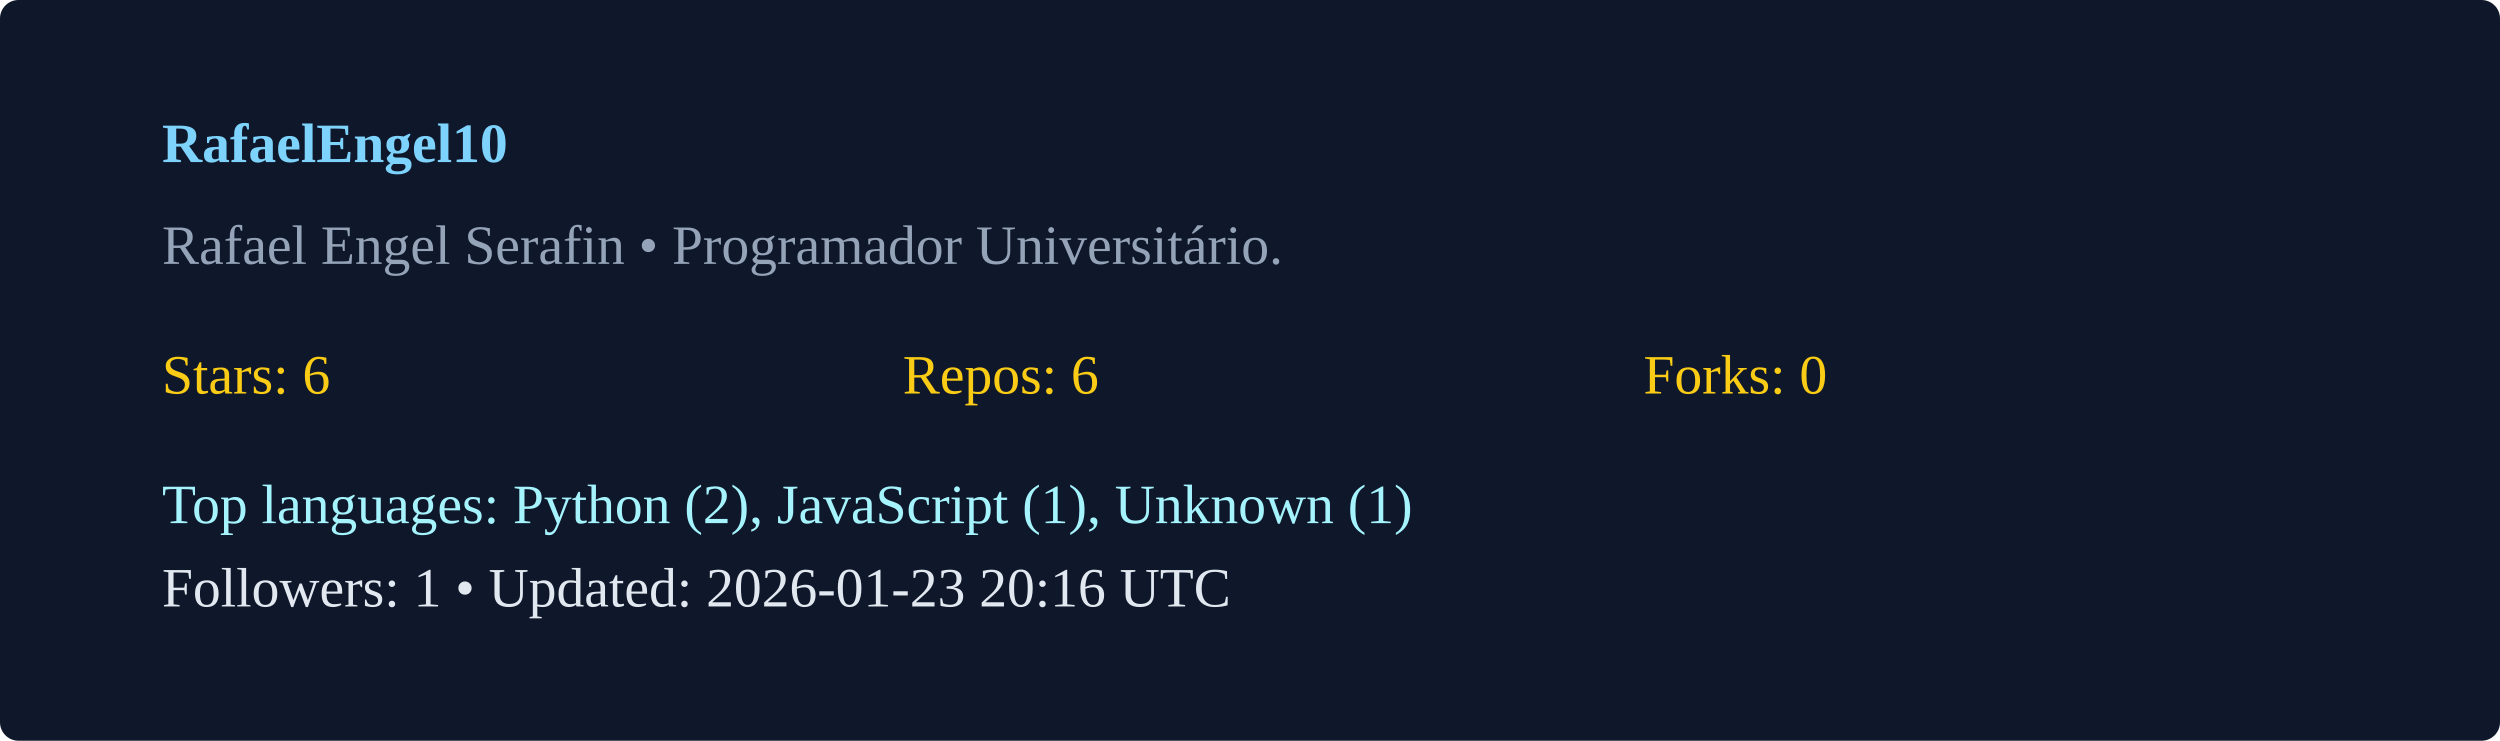
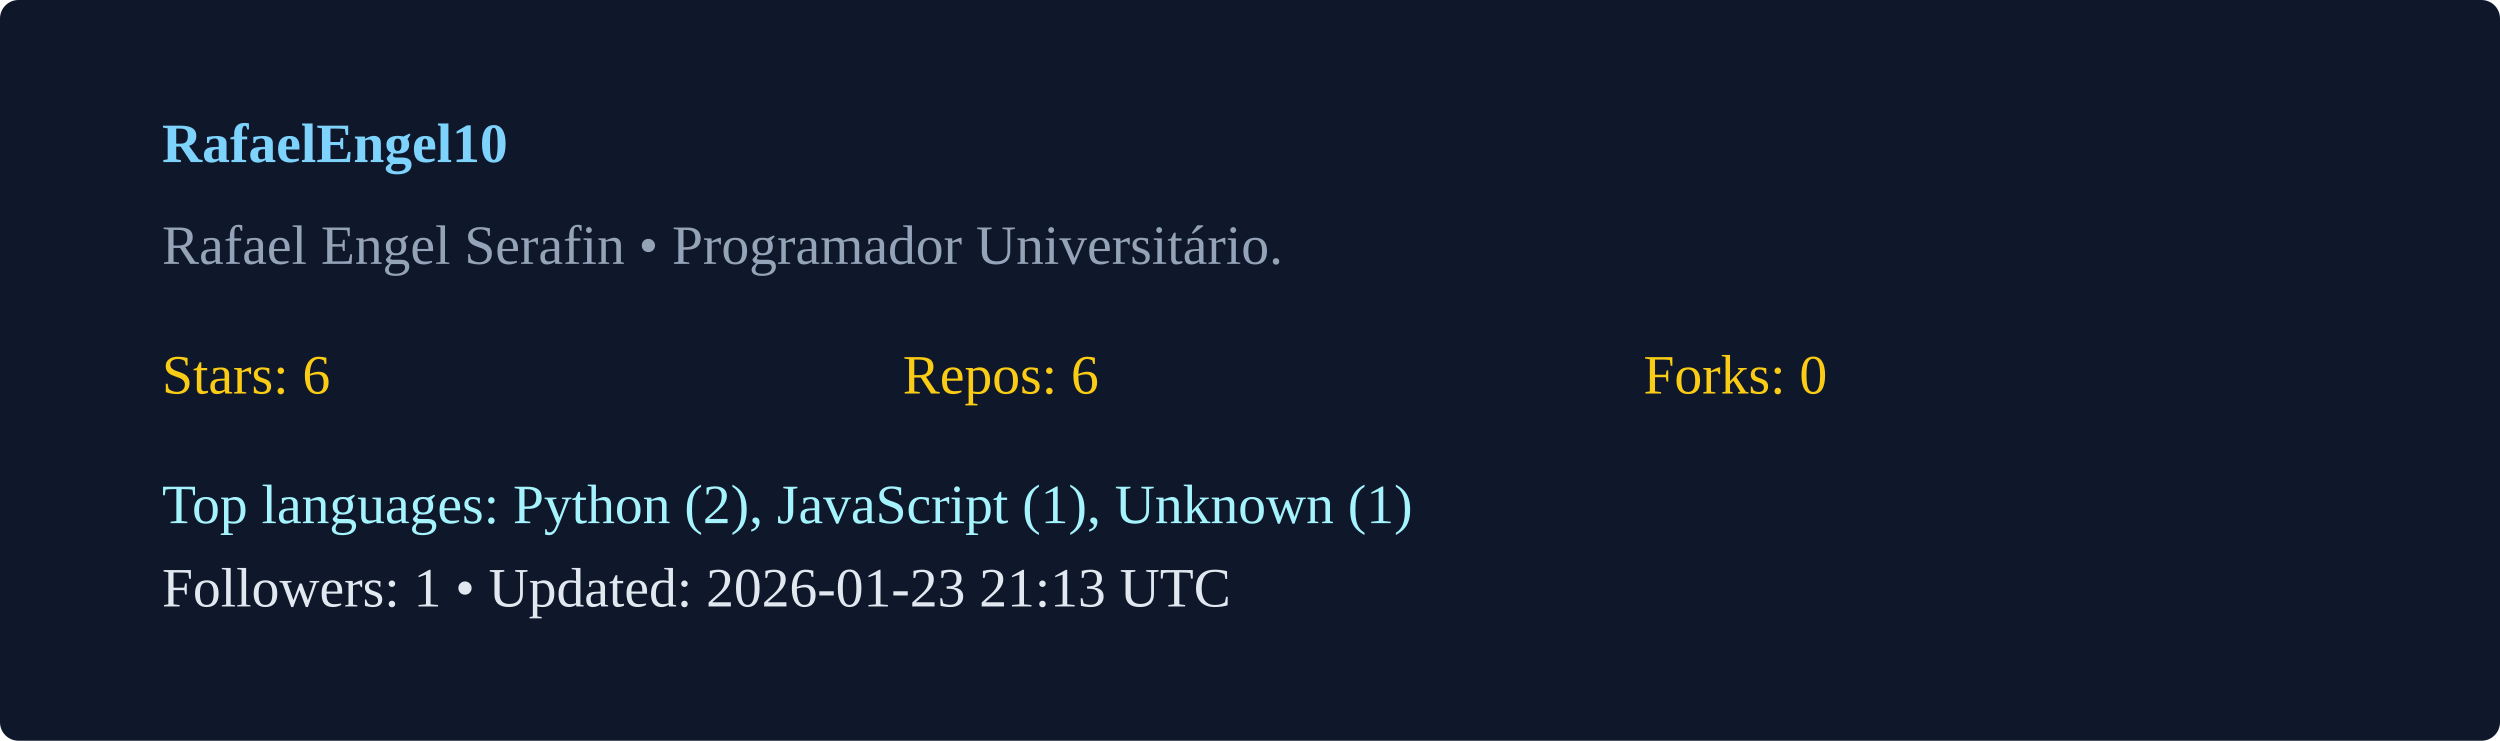
<svg xmlns="http://www.w3.org/2000/svg" width="540" height="160" viewBox="0 0 540 160">
  <rect width="100%" height="100%" rx="4" fill="#0f172a" />
  <g transform="translate(35,35)">
    <text x="0" y="0" fill="#7dd3fc" font-weight="600">RafaelEngel10</text>
    <text x="0" y="22" fill="#94a3b8">Rafael Engel Serafin  • Programador Universitário. </text>
    <g transform="translate(0,50)">
      <text x="0" y="0" fill="#facc15">Stars: 6</text>
      <text x="160" y="0" fill="#facc15">Repos: 6</text>
      <text x="320" y="0" fill="#facc15">Forks: 0</text>
      <text x="0" y="28" fill="#a5f3fc">Top languages: Python (2), JavaScript (1), Unknown (1)</text>
-       <text x="0" y="46" fill="#e2e8f0">Followers: 1 • Updated: 2026-01-23 20:16 UTC</text>
+       <text x="0" y="46" fill="#e2e8f0">Followers: 1 • Updated: 2026-01-23 21:13 UTC</text>
    </g>
  </g>
</svg>
